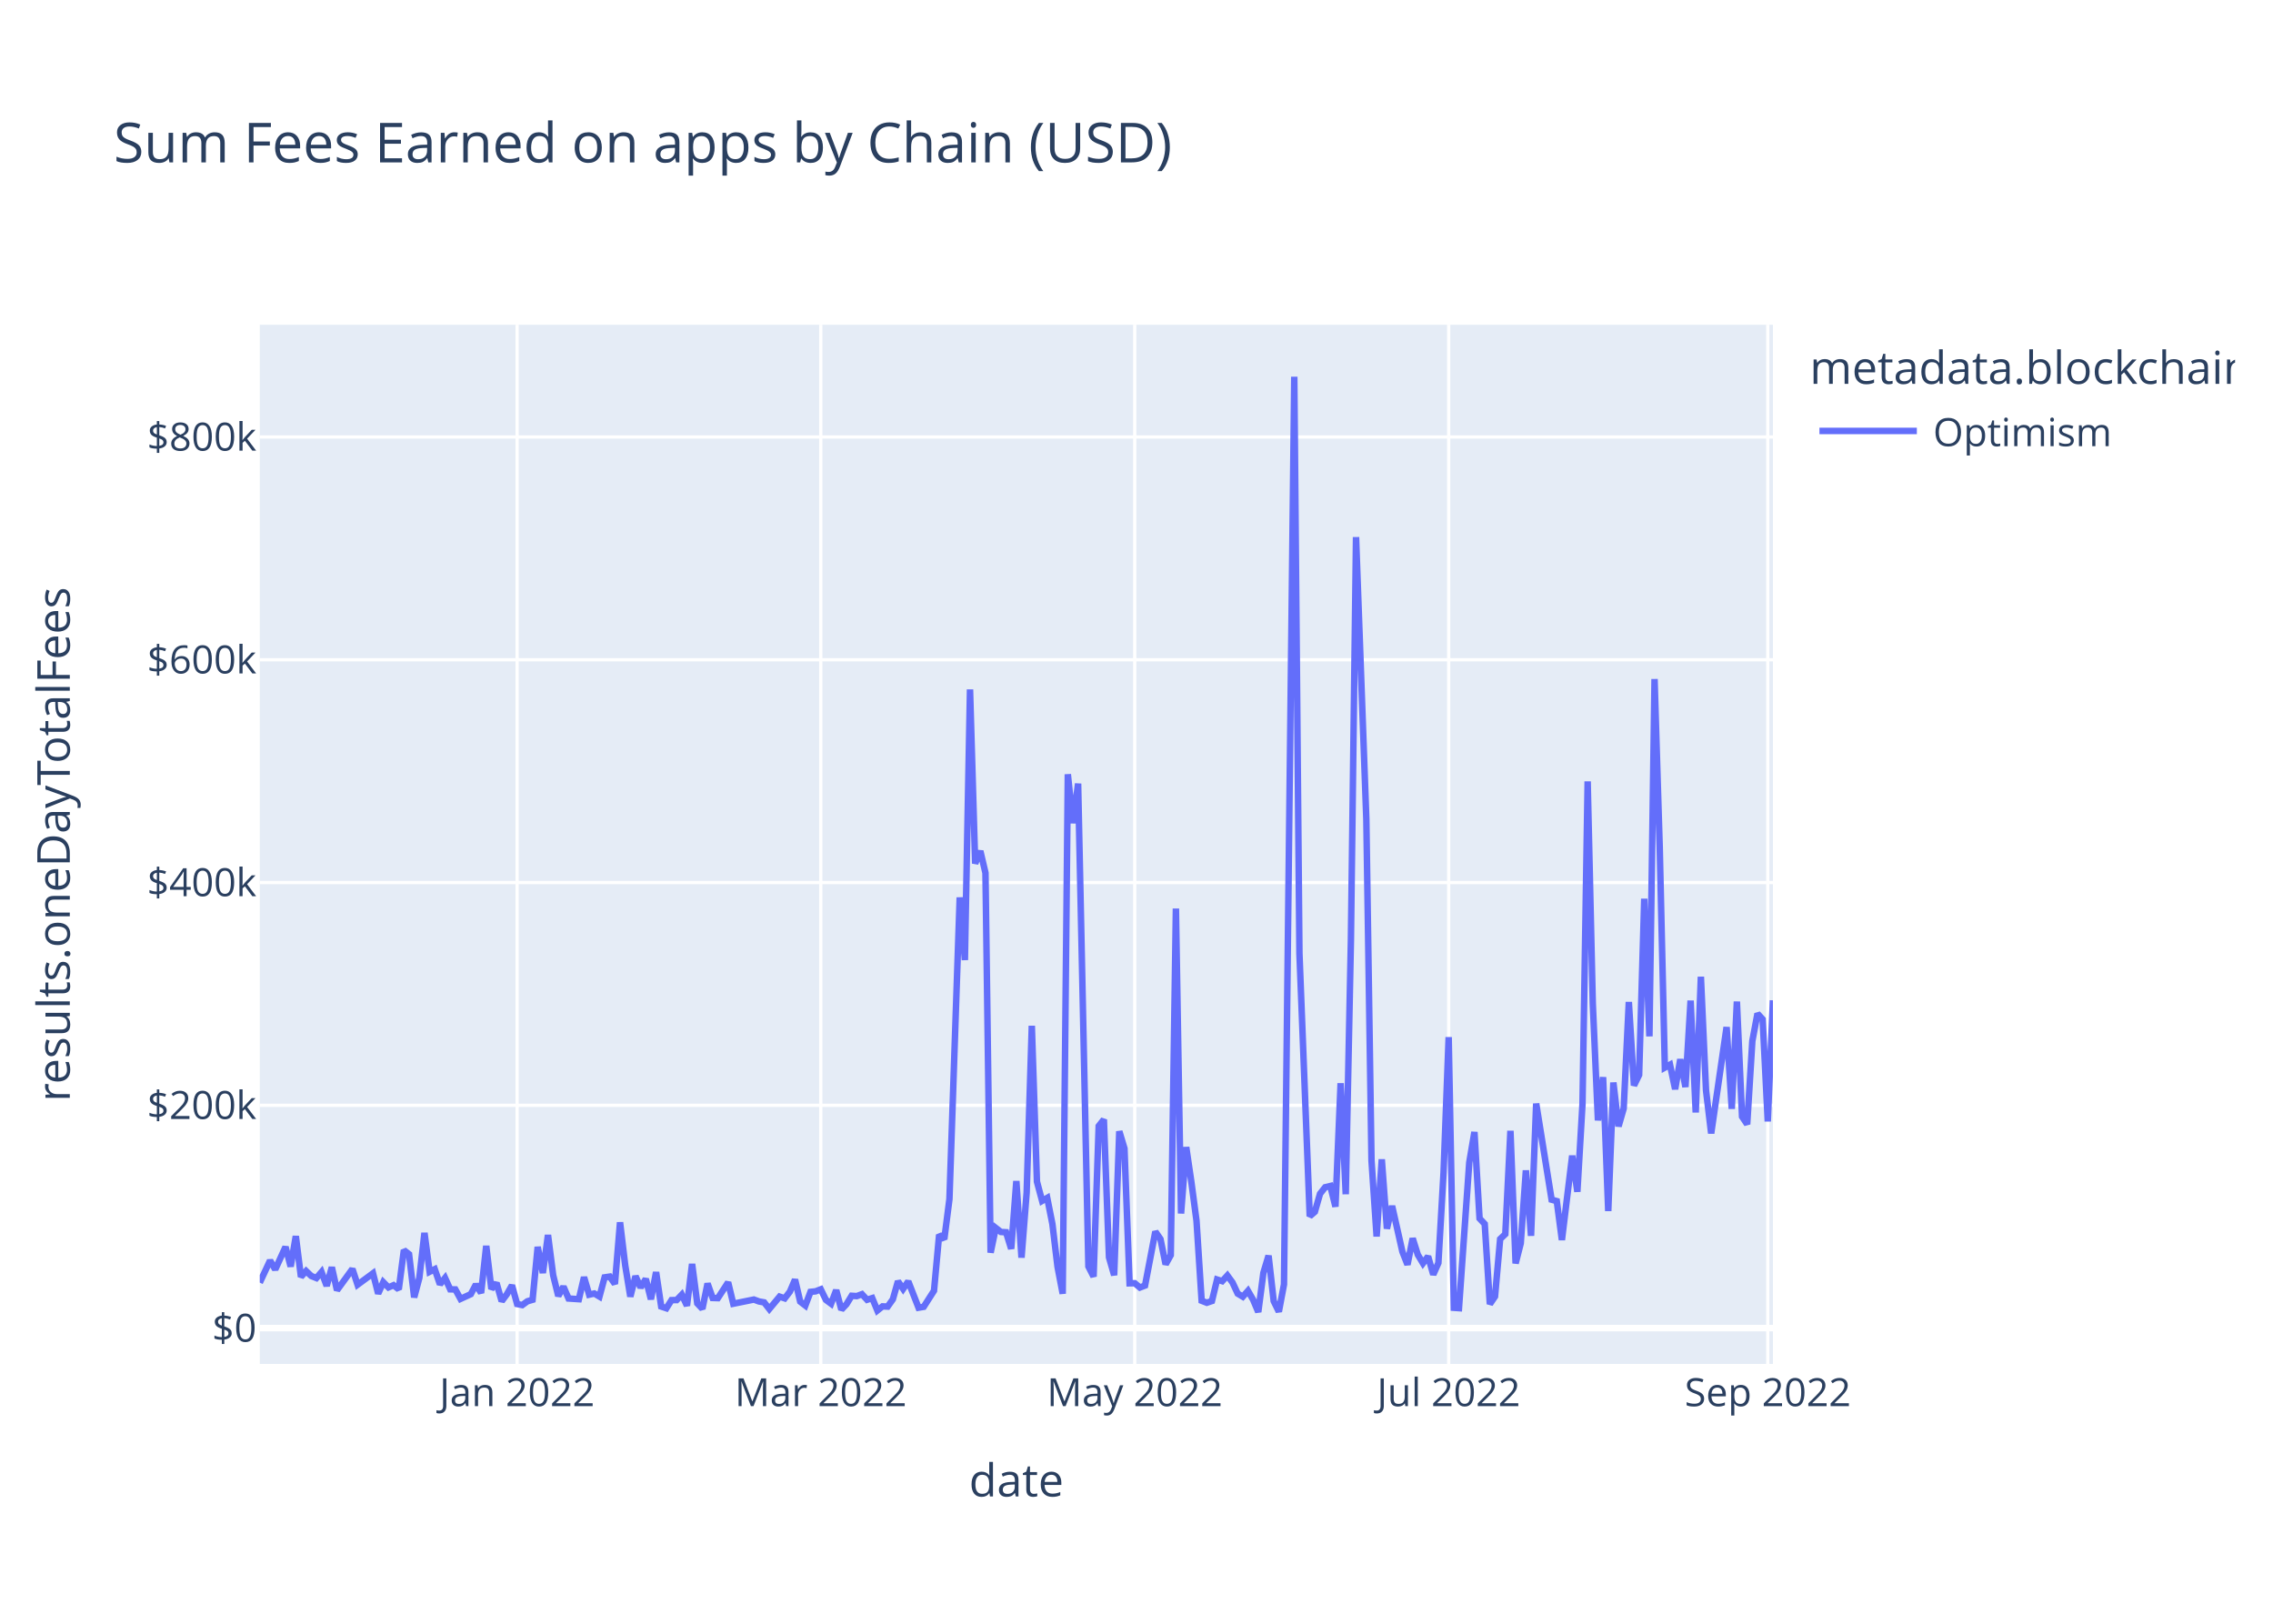
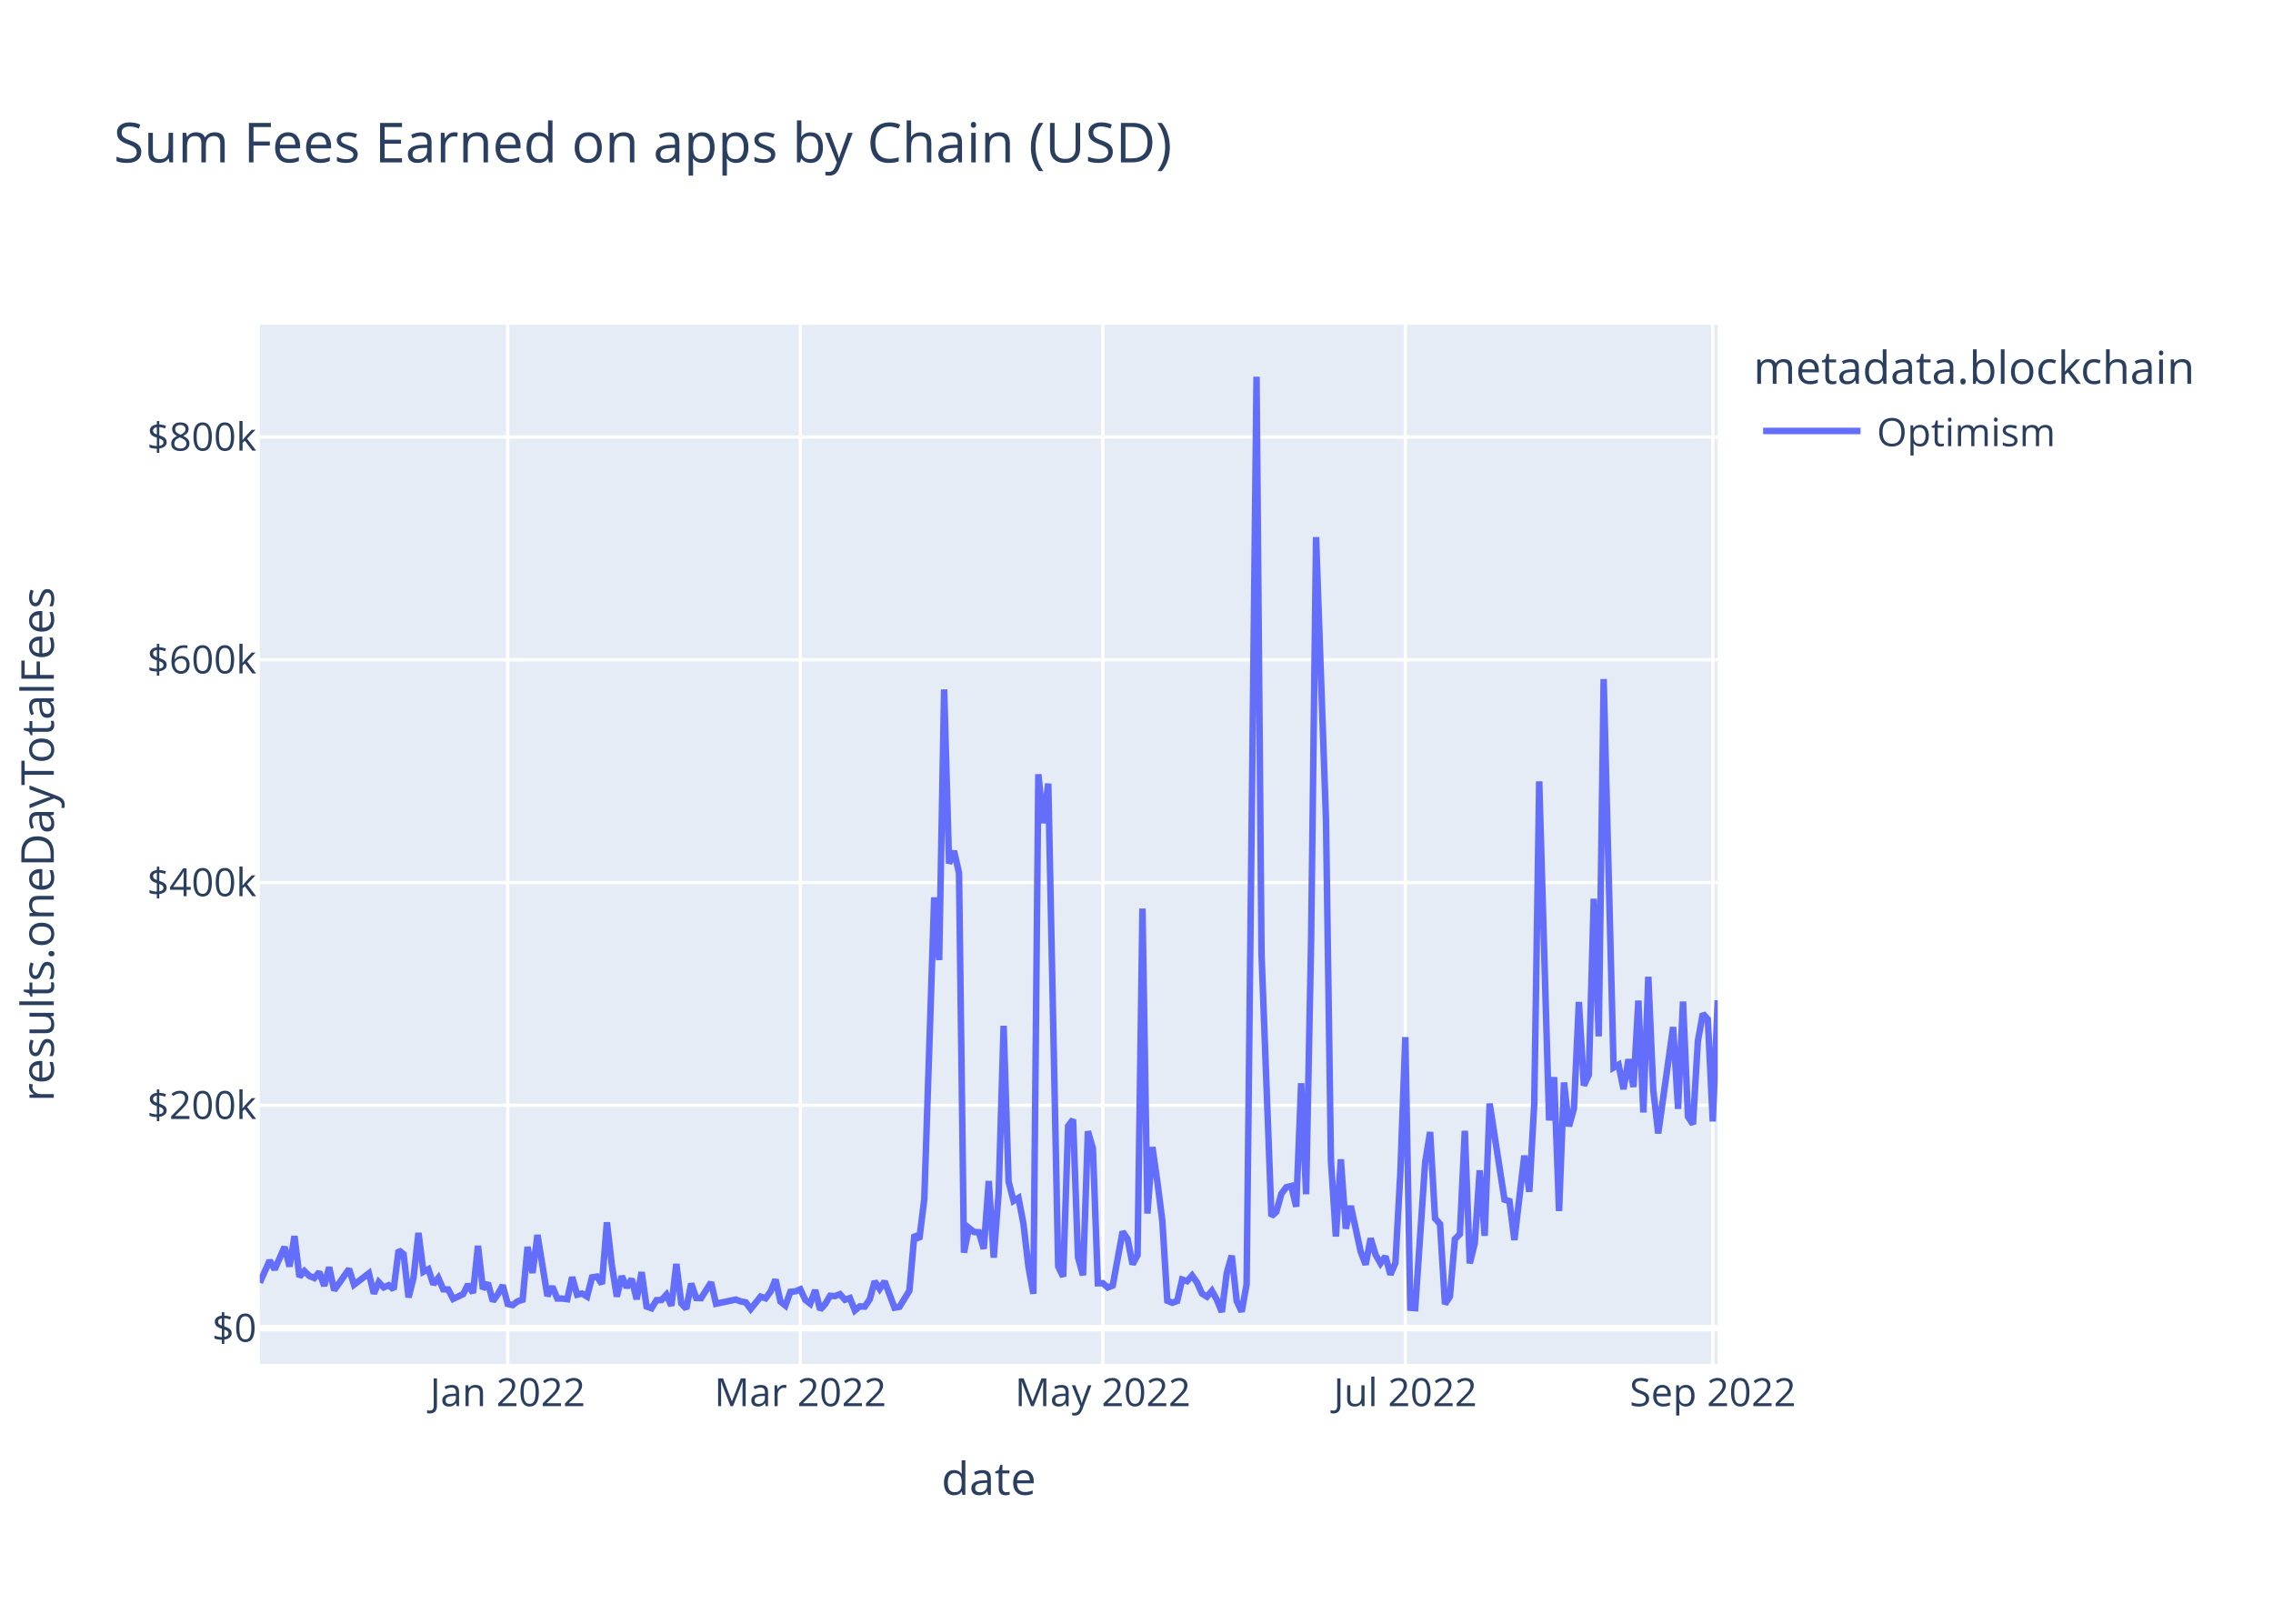
<svg xmlns="http://www.w3.org/2000/svg" class="main-svg" width="700" height="500" style="" viewBox="0 0 700 500">
  <rect x="0" y="0" width="700" height="500" style="fill: rgb(255, 255, 255); fill-opacity: 1;" />
-   <defs id="defs-5c9b1b">
+   <defs id="defs-69a1b3">
    <g class="clips">
-       <clipPath id="clip5c9b1bxyplot" class="plotclip">
-         <rect width="466" height="320" />
+       <clipPath id="clip69a1b3xyplot" class="plotclip">
+         <rect width="449" height="320" />
      </clipPath>
-       <clipPath class="axesclip" id="clip5c9b1bx">
-         <rect x="80" y="0" width="466" height="500" />
+       <clipPath class="axesclip" id="clip69a1b3x">
+         <rect x="80" y="0" width="449" height="500" />
      </clipPath>
-       <clipPath class="axesclip" id="clip5c9b1by">
+       <clipPath class="axesclip" id="clip69a1b3y">
        <rect x="0" y="100" width="700" height="320" />
      </clipPath>
-       <clipPath class="axesclip" id="clip5c9b1bxy">
-         <rect x="80" y="100" width="466" height="320" />
+       <clipPath class="axesclip" id="clip69a1b3xy">
+         <rect x="80" y="100" width="449" height="320" />
      </clipPath>
    </g>
    <g class="gradients" />
    <g class="patterns" />
  </defs>
  <g class="bglayer">
-     <rect class="bg" x="80" y="100" width="466" height="320" style="fill: rgb(229, 236, 246); fill-opacity: 1; stroke-width: 0;" />
+     <rect class="bg" x="80" y="100" width="449" height="320" style="fill: rgb(229, 236, 246); fill-opacity: 1; stroke-width: 0;" />
  </g>
  <g class="layer-below">
    <g class="imagelayer" />
    <g class="shapelayer" />
  </g>
  <g class="cartesianlayer">
    <g class="subplot xy">
      <g class="layer-subplot">
        <g class="shapelayer" />
        <g class="imagelayer" />
      </g>
      <g class="minor-gridlayer">
        <g class="x" />
        <g class="y" />
      </g>
      <g class="gridlayer">
        <g class="x">
-           <path class="xgrid crisp" transform="translate(159.25,0)" d="M0,100v320" style="stroke: rgb(255, 255, 255); stroke-opacity: 1; stroke-width: 1px;" />
-           <path class="xgrid crisp" transform="translate(252.77,0)" d="M0,100v320" style="stroke: rgb(255, 255, 255); stroke-opacity: 1; stroke-width: 1px;" />
-           <path class="xgrid crisp" transform="translate(349.46,0)" d="M0,100v320" style="stroke: rgb(255, 255, 255); stroke-opacity: 1; stroke-width: 1px;" />
-           <path class="xgrid crisp" transform="translate(446.14,0)" d="M0,100v320" style="stroke: rgb(255, 255, 255); stroke-opacity: 1; stroke-width: 1px;" />
-           <path class="xgrid crisp" transform="translate(544.41,0)" d="M0,100v320" style="stroke: rgb(255, 255, 255); stroke-opacity: 1; stroke-width: 1px;" />
+           <path class="xgrid crisp" transform="translate(156.36,0)" d="M0,100v320" style="stroke: rgb(255, 255, 255); stroke-opacity: 1; stroke-width: 1px;" />
+           <path class="xgrid crisp" transform="translate(246.47,0)" d="M0,100v320" style="stroke: rgb(255, 255, 255); stroke-opacity: 1; stroke-width: 1px;" />
+           <path class="xgrid crisp" transform="translate(339.63,0)" d="M0,100v320" style="stroke: rgb(255, 255, 255); stroke-opacity: 1; stroke-width: 1px;" />
+           <path class="xgrid crisp" transform="translate(432.79,0)" d="M0,100v320" style="stroke: rgb(255, 255, 255); stroke-opacity: 1; stroke-width: 1px;" />
+           <path class="xgrid crisp" transform="translate(527.47,0)" d="M0,100v320" style="stroke: rgb(255, 255, 255); stroke-opacity: 1; stroke-width: 1px;" />
        </g>
        <g class="y">
-           <path class="ygrid crisp" transform="translate(0,340.36)" d="M80,0h466" style="stroke: rgb(255, 255, 255); stroke-opacity: 1; stroke-width: 1px;" />
-           <path class="ygrid crisp" transform="translate(0,271.76)" d="M80,0h466" style="stroke: rgb(255, 255, 255); stroke-opacity: 1; stroke-width: 1px;" />
-           <path class="ygrid crisp" transform="translate(0,203.16)" d="M80,0h466" style="stroke: rgb(255, 255, 255); stroke-opacity: 1; stroke-width: 1px;" />
-           <path class="ygrid crisp" transform="translate(0,134.56)" d="M80,0h466" style="stroke: rgb(255, 255, 255); stroke-opacity: 1; stroke-width: 1px;" />
+           <path class="ygrid crisp" transform="translate(0,340.36)" d="M80,0h449" style="stroke: rgb(255, 255, 255); stroke-opacity: 1; stroke-width: 1px;" />
+           <path class="ygrid crisp" transform="translate(0,271.76)" d="M80,0h449" style="stroke: rgb(255, 255, 255); stroke-opacity: 1; stroke-width: 1px;" />
+           <path class="ygrid crisp" transform="translate(0,203.16)" d="M80,0h449" style="stroke: rgb(255, 255, 255); stroke-opacity: 1; stroke-width: 1px;" />
+           <path class="ygrid crisp" transform="translate(0,134.56)" d="M80,0h449" style="stroke: rgb(255, 255, 255); stroke-opacity: 1; stroke-width: 1px;" />
        </g>
      </g>
      <g class="zerolinelayer">
-         <path class="yzl zl crisp" transform="translate(0,408.96)" d="M80,0h466" style="stroke: rgb(255, 255, 255); stroke-opacity: 1; stroke-width: 2px;" />
+         <path class="yzl zl crisp" transform="translate(0,408.96)" d="M80,0h449" style="stroke: rgb(255, 255, 255); stroke-opacity: 1; stroke-width: 2px;" />
      </g>
      <path class="xlines-below" />
      <path class="ylines-below" />
      <g class="overlines-below" />
      <g class="xaxislayer-below" />
      <g class="yaxislayer-below" />
      <g class="overaxes-below" />
-       <g class="plot" transform="translate(80,100)" clip-path="url(#clip5c9b1bxyplot)">
+       <g class="plot" transform="translate(80,100)" clip-path="url(#clip69a1b3xyplot)">
        <g class="scatterlayer mlayer">
-           <g class="trace scatter trace6bdf38" style="stroke-miterlimit: 2; opacity: 1;">
+           <g class="trace scatter trace356c38" style="stroke-miterlimit: 2; opacity: 1;">
            <g class="fills" />
            <g class="errorbars" />
            <g class="lines">
-               <path class="js-line" d="M0,294.96L3.17,288.15L4.76,290.91L7.93,283.96L9.51,290L11.1,280.64L12.68,293.17L14.27,291.4L15.85,292.91L17.44,293.55L19.02,291.69L20.61,295.96L22.19,290.23L23.78,297.3L25.36,295.14L28.53,290.76L30.12,295.6L34.87,292.09L36.46,298.34L38.04,294.82L39.63,296.43L41.21,295.75L42.8,297.03L44.38,284.97L45.97,286.21L47.55,299.5L49.14,293.51L50.72,279.65L52.31,291.62L53.89,290.83L55.48,295.47L57.06,293.52L58.65,297.02L60.23,297.06L61.82,299.97L64.99,298.51L66.57,295.52L68.16,298.14L69.74,283.64L71.33,296.92L72.91,295.07L74.5,300.68L76.08,298.56L77.67,295.8L79.25,301.55L80.84,301.87L82.42,300.71L84.01,300.24L85.59,283.96L87.18,291.99L88.76,280.29L90.35,292.67L91.93,299.07L93.52,296.19L95.1,299.85L98.27,300.06L99.86,293.28L101.44,298.67L103.03,298.31L104.61,299.25L106.2,293.34L107.78,293.1L109.37,295.36L110.95,276.39L112.54,289.63L114.12,299.26L115.71,292.97L117.29,296.46L118.88,293.82L120.46,300.08L122.05,291.73L123.63,302.32L125.22,302.85L126.8,300.35L128.39,300.33L129.97,298.67L131.56,302.07L133.14,289.21L134.73,301.35L136.31,303.02L137.9,295.24L139.48,299.69L141.07,299.74L144.24,294.88L145.82,301.46L152.16,300.17L153.75,300.76L155.33,301.04L156.92,303.08L160.09,299.27L161.67,299.8L163.26,297.73L164.84,294.02L166.43,300.8L168.01,302.02L169.6,297.81L171.18,297.64L172.77,297.02L174.35,300.27L175.94,301.45L177.52,297.27L179.11,303.28L180.69,301.6L182.28,299.01L183.86,299.11L185.45,298.52L187.03,300.24L188.62,299.73L190.2,303.54L191.79,302.27L193.37,302.34L194.96,300.1L196.54,294.55L198.13,296.89L199.71,294.57L202.88,302.68L204.47,302.41L207.64,297.45L209.22,280.23L210.81,281.58L212.39,269.25L215.56,176.34L217.15,195.63L218.73,112.3L220.32,165.91L221.9,162.05L223.49,168.8L225.07,285.73L226.66,278.12L228.24,279.36L229.83,279.45L231.41,284.55L233,263.68L234.59,287.27L236.17,267.24L237.76,215.87L239.34,263.85L240.93,269.79L242.51,268.88L244.1,276.91L245.68,290.06L247.27,298.38L248.85,138.42L250.44,153.48L252.02,141.29L255.19,289.98L256.78,293.11L258.36,246.75L259.95,244.73L261.53,287.16L263.12,292.69L264.7,248.36L266.29,253.64L267.87,295.17L269.46,295.14L271.04,296.47L272.63,295.86L275.8,279.26L277.38,281.54L278.97,289.33L280.55,286.49L282.14,179.78L283.72,273.68L285.31,253.23L286.89,263.92L288.48,275.92L290.06,300.54L291.65,301.16L293.23,300.62L294.82,294.01L296.4,294.51L297.99,292.77L299.57,294.93L301.16,298.34L302.74,299.29L304.33,297.49L305.91,300.23L307.5,304L309.08,291.93L310.67,286.65L312.25,300.65L313.84,303.89L315.42,295.51L318.59,16L320.18,193.63L323.35,274.51L324.93,273.15L326.52,267.6L328.1,265.59L329.69,265.21L331.27,271.57L332.86,233.56L334.44,267.74L336.03,189.67L337.61,65.39L340.78,152.23L342.37,257.36L343.95,280.76L345.54,257L347.12,278.35L348.71,271.35L351.88,285.42L353.46,289.43L355.05,281.33L356.63,286.35L358.22,289L359.8,286.88L361.39,292.48L362.97,288.91L364.56,261.11L366.14,219.36L367.73,302.71L369.31,302.82L372.48,257.97L374.07,248.58L375.65,275.2L377.24,276.9L378.82,301.57L380.41,299.23L381.99,281.54L383.58,280.02L385.16,248.21L386.75,289.04L388.33,282.86L389.92,260.39L391.5,280.54L393.09,239.82L397.84,269.42L399.43,269.86L401.01,281.83L402.6,268.78L404.18,255.86L405.77,266.98L407.35,239.94L408.94,140.61L410.52,209.01L412.11,245.01L413.69,231.69L415.28,272.92L416.86,233.34L418.45,246.83L420.03,241.36L421.62,208.54L423.2,234.26L424.79,231L426.37,176.75L427.96,219.13L429.54,109.1L431.13,160.81L432.71,228.74L434.3,227.86L435.88,235.39L437.47,226.19L439.05,234.72L440.64,208.12L442.22,242.56L443.81,200.77L445.39,235.75L446.98,249.01L451.73,216.27L453.32,241.45L454.9,208.41L456.49,243.84L458.07,246.2L459.66,220.54L461.24,212.13L462.83,213.87L464.41,245.32L466,208.03" style="vector-effect: non-scaling-stroke; fill: none; stroke: rgb(99, 110, 250); stroke-opacity: 1; stroke-width: 2px; opacity: 1;" />
+               <path class="js-line" d="M0,294.96L3.05,288.15L4.58,290.91L7.64,283.96L9.16,290L10.69,280.64L12.22,293.17L13.74,291.4L15.27,292.91L16.8,293.55L18.33,291.69L19.85,295.96L21.38,290.23L22.91,297.3L24.44,295.14L27.49,290.76L29.02,295.6L33.6,292.09L35.13,298.34L36.65,294.82L38.18,296.43L39.71,295.75L41.23,297.03L42.76,284.97L44.29,286.21L45.82,299.5L47.34,293.51L48.87,279.65L50.4,291.62L51.93,290.83L53.45,295.47L54.98,293.52L56.51,297.02L58.03,297.06L59.56,299.97L62.62,298.51L64.14,295.52L65.67,298.14L67.2,283.64L68.72,296.92L70.25,295.07L71.78,300.68L73.31,298.56L74.83,295.8L76.36,301.55L77.89,301.87L79.41,300.71L80.94,300.24L82.47,283.96L84,291.99L85.52,280.29L88.58,299.07L90.11,296.19L91.63,299.85L93.16,299.87L94.69,300.06L96.21,293.28L97.74,298.67L99.27,298.31L100.8,299.25L102.32,293.34L103.85,293.1L105.38,295.36L106.9,276.39L108.43,289.63L109.96,299.26L111.49,292.97L113.01,296.46L114.54,293.82L116.07,300.08L117.6,291.73L119.12,302.32L120.65,302.85L122.18,300.35L123.7,300.33L125.23,298.67L126.76,302.07L128.29,289.21L129.81,301.35L131.34,303.02L132.87,295.24L134.39,299.69L135.92,299.74L138.98,294.88L140.5,301.46L146.61,300.17L148.14,300.76L149.67,301.04L151.19,303.08L154.25,299.27L155.78,299.8L157.3,297.73L158.83,294.02L160.36,300.8L161.88,302.02L163.41,297.81L164.94,297.64L166.47,297.02L167.99,300.27L169.52,301.45L171.05,297.27L172.57,303.28L174.1,301.6L175.63,299.01L177.16,299.11L178.68,298.52L180.21,300.24L181.74,299.73L183.27,303.54L184.79,302.27L186.32,302.34L187.85,300.1L189.37,294.55L190.9,296.89L192.43,294.57L195.48,302.68L197.01,302.41L200.06,297.45L201.59,280.23L203.12,281.58L204.65,269.25L207.7,176.34L209.23,195.63L210.76,112.3L212.28,165.91L213.81,162.05L215.34,168.8L216.86,285.73L218.39,278.12L219.92,279.36L221.45,279.45L222.97,284.55L224.5,263.68L226.03,287.27L227.55,267.24L229.08,215.87L230.61,263.85L232.14,269.79L233.66,268.88L235.19,276.91L236.72,290.06L238.24,298.38L239.77,138.42L241.3,153.48L242.83,141.29L245.88,289.98L247.41,293.11L248.94,246.75L250.46,244.73L251.99,287.16L253.52,292.69L255.04,248.36L256.57,253.64L258.1,295.17L259.63,295.14L261.15,296.47L262.68,295.86L265.73,279.26L267.26,281.54L268.79,289.33L270.32,286.49L271.84,179.78L273.37,273.68L274.9,253.23L276.43,263.92L277.95,275.92L279.48,300.54L281.01,301.16L282.53,300.62L284.06,294.01L285.59,294.51L287.12,292.77L288.64,294.93L290.17,298.34L291.7,299.29L293.22,297.49L294.75,300.23L296.28,304L297.81,291.93L299.33,286.65L300.86,300.65L302.39,303.89L303.91,295.51L306.97,16L308.5,193.63L311.55,274.51L313.08,273.15L314.61,267.6L316.13,265.59L317.66,265.21L319.19,271.57L320.71,233.56L322.24,267.74L323.77,189.67L325.3,65.39L328.35,152.23L329.88,257.36L331.4,280.76L332.93,257L334.46,278.35L335.99,271.35L339.04,285.42L340.57,289.43L342.1,281.33L343.62,286.35L345.15,289L346.68,286.88L348.2,292.48L349.73,288.91L351.26,261.11L352.79,219.36L354.31,302.71L355.84,302.82L358.89,257.97L360.42,248.58L361.95,275.2L363.48,276.9L365,301.57L366.53,299.23L368.06,281.54L369.59,280.02L371.11,248.21L372.64,289.04L374.17,282.86L375.69,260.39L377.22,280.54L378.75,239.82L383.33,269.42L384.86,269.86L386.38,281.83L387.91,268.78L389.44,255.86L390.97,266.98L392.49,239.94L394.02,140.61L397.07,245.01L398.6,231.69L400.13,272.92L401.66,233.34L403.18,246.83L404.71,241.36L406.24,208.54L407.77,234.26L409.29,231L410.82,176.75L412.35,219.13L413.87,109.1L416.93,228.74L418.46,227.86L419.98,235.39L421.51,226.19L423.04,234.72L424.56,208.12L426.09,242.56L427.62,200.77L429.15,235.75L430.67,249.01L435.26,216.27L436.78,241.45L438.31,208.41L439.84,243.84L441.36,246.2L442.89,220.54L444.42,212.13L445.95,213.87L447.47,245.32L449,208.03" style="vector-effect: non-scaling-stroke; fill: none; stroke: rgb(99, 110, 250); stroke-opacity: 1; stroke-width: 2px; opacity: 1;" />
            </g>
            <g class="points" />
            <g class="text" />
          </g>
        </g>
      </g>
      <g class="overplot" />
      <path class="xlines-above crisp" d="M0,0" style="fill: none;" />
      <path class="ylines-above crisp" d="M0,0" style="fill: none;" />
      <g class="overlines-above" />
      <g class="xaxislayer-above">
        <g class="xtick">
-           <text text-anchor="middle" x="0" y="433" transform="translate(159.25,0)" style="font-family: 'Open Sans', verdana, arial, sans-serif; font-size: 12px; fill: rgb(42, 63, 95); fill-opacity: 1; white-space: pre; opacity: 1;">Jan 2022</text>
+           <text text-anchor="middle" x="0" y="433" transform="translate(156.36,0)" style="font-family: 'Open Sans', verdana, arial, sans-serif; font-size: 12px; fill: rgb(42, 63, 95); fill-opacity: 1; white-space: pre; opacity: 1;">Jan 2022</text>
        </g>
        <g class="xtick">
-           <text text-anchor="middle" x="0" y="433" style="font-family: 'Open Sans', verdana, arial, sans-serif; font-size: 12px; fill: rgb(42, 63, 95); fill-opacity: 1; white-space: pre; opacity: 1;" transform="translate(252.77,0)">Mar 2022</text>
+           <text text-anchor="middle" x="0" y="433" style="font-family: 'Open Sans', verdana, arial, sans-serif; font-size: 12px; fill: rgb(42, 63, 95); fill-opacity: 1; white-space: pre; opacity: 1;" transform="translate(246.47,0)">Mar 2022</text>
        </g>
        <g class="xtick">
-           <text text-anchor="middle" x="0" y="433" style="font-family: 'Open Sans', verdana, arial, sans-serif; font-size: 12px; fill: rgb(42, 63, 95); fill-opacity: 1; white-space: pre; opacity: 1;" transform="translate(349.46,0)">May 2022</text>
+           <text text-anchor="middle" x="0" y="433" style="font-family: 'Open Sans', verdana, arial, sans-serif; font-size: 12px; fill: rgb(42, 63, 95); fill-opacity: 1; white-space: pre; opacity: 1;" transform="translate(339.63,0)">May 2022</text>
        </g>
        <g class="xtick">
-           <text text-anchor="middle" x="0" y="433" style="font-family: 'Open Sans', verdana, arial, sans-serif; font-size: 12px; fill: rgb(42, 63, 95); fill-opacity: 1; white-space: pre; opacity: 1;" transform="translate(446.14,0)">Jul 2022</text>
+           <text text-anchor="middle" x="0" y="433" style="font-family: 'Open Sans', verdana, arial, sans-serif; font-size: 12px; fill: rgb(42, 63, 95); fill-opacity: 1; white-space: pre; opacity: 1;" transform="translate(432.79,0)">Jul 2022</text>
        </g>
        <g class="xtick">
-           <text text-anchor="middle" x="0" y="433" style="font-family: 'Open Sans', verdana, arial, sans-serif; font-size: 12px; fill: rgb(42, 63, 95); fill-opacity: 1; white-space: pre; opacity: 1;" transform="translate(544.41,0)">Sep 2022</text>
+           <text text-anchor="middle" x="0" y="433" style="font-family: 'Open Sans', verdana, arial, sans-serif; font-size: 12px; fill: rgb(42, 63, 95); fill-opacity: 1; white-space: pre; opacity: 1;" transform="translate(527.47,0)">Sep 2022</text>
        </g>
      </g>
      <g class="yaxislayer-above">
        <g class="ytick">
          <text text-anchor="end" x="79" y="4.2" transform="translate(0,408.96)" style="font-family: 'Open Sans', verdana, arial, sans-serif; font-size: 12px; fill: rgb(42, 63, 95); fill-opacity: 1; white-space: pre; opacity: 1;">$0</text>
        </g>
        <g class="ytick">
          <text text-anchor="end" x="79" y="4.2" style="font-family: 'Open Sans', verdana, arial, sans-serif; font-size: 12px; fill: rgb(42, 63, 95); fill-opacity: 1; white-space: pre; opacity: 1;" transform="translate(0,340.36)">$200k</text>
        </g>
        <g class="ytick">
          <text text-anchor="end" x="79" y="4.2" style="font-family: 'Open Sans', verdana, arial, sans-serif; font-size: 12px; fill: rgb(42, 63, 95); fill-opacity: 1; white-space: pre; opacity: 1;" transform="translate(0,271.76)">$400k</text>
        </g>
        <g class="ytick">
          <text text-anchor="end" x="79" y="4.2" style="font-family: 'Open Sans', verdana, arial, sans-serif; font-size: 12px; fill: rgb(42, 63, 95); fill-opacity: 1; white-space: pre; opacity: 1;" transform="translate(0,203.16)">$600k</text>
        </g>
        <g class="ytick">
          <text text-anchor="end" x="79" y="4.2" style="font-family: 'Open Sans', verdana, arial, sans-serif; font-size: 12px; fill: rgb(42, 63, 95); fill-opacity: 1; white-space: pre; opacity: 1;" transform="translate(0,134.56)">$800k</text>
        </g>
      </g>
      <g class="overaxes-above" />
    </g>
  </g>
  <g class="polarlayer" />
  <g class="smithlayer" />
  <g class="ternarylayer" />
  <g class="geolayer" />
  <g class="funnelarealayer" />
  <g class="pielayer" />
  <g class="iciclelayer" />
  <g class="treemaplayer" />
  <g class="sunburstlayer" />
  <g class="glimages" />
-   <defs id="topdefs-5c9b1b">
+   <defs id="topdefs-69a1b3">
    <g class="clips" />
-     <clipPath id="legend5c9b1b">
-       <rect width="133" height="48" x="0" y="0" />
+     <clipPath id="legend69a1b3">
+       <rect width="150" height="48" x="0" y="0" />
    </clipPath>
  </defs>
  <g class="layer-above">
    <g class="imagelayer" />
    <g class="shapelayer" />
  </g>
  <g class="infolayer">
-     <g class="legend" pointer-events="all" transform="translate(555.32,100)">
-       <rect class="bg" shape-rendering="crispEdges" style="stroke: rgb(68, 68, 68); stroke-opacity: 1; fill: rgb(255, 255, 255); fill-opacity: 1; stroke-width: 0px;" width="133" height="48" x="0" y="0" />
-       <g class="scrollbox" transform="" clip-path="url(#legend5c9b1b)">
+     <g class="legend" pointer-events="all" transform="translate(537.98,100)">
+       <rect class="bg" shape-rendering="crispEdges" style="stroke: rgb(68, 68, 68); stroke-opacity: 1; fill: rgb(255, 255, 255); fill-opacity: 1; stroke-width: 0px;" width="150" height="48" x="0" y="0" />
+       <g class="scrollbox" transform="" clip-path="url(#legend69a1b3)">
        <text class="legendtitletext" text-anchor="start" x="2" y="18.2" style="font-family: 'Open Sans', verdana, arial, sans-serif; font-size: 14px; fill: rgb(42, 63, 95); fill-opacity: 1; white-space: pre;">metadata.blockchain</text>
        <g class="groups" transform="">
          <g class="traces" transform="translate(0,32.7)" style="opacity: 1;">
            <text class="legendtext" text-anchor="start" x="40" y="4.68" style="font-family: 'Open Sans', verdana, arial, sans-serif; font-size: 12px; fill: rgb(42, 63, 95); fill-opacity: 1; white-space: pre;">Optimism</text>
            <g class="layers" style="opacity: 1;">
              <g class="legendfill" />
              <g class="legendlines">
                <path class="js-line" d="M5,0h30" style="fill: none; stroke: rgb(99, 110, 250); stroke-opacity: 1; stroke-width: 2px;" />
              </g>
              <g class="legendsymbols">
                <g class="legendpoints" />
              </g>
            </g>
-             <rect class="legendtoggle" x="0" y="-9.5" width="90.672" height="19" style="fill: rgb(0, 0, 0); fill-opacity: 0;" />
+             <rect class="legendtoggle" x="0" y="-9.5" width="97.844" height="19" style="fill: rgb(0, 0, 0); fill-opacity: 0;" />
          </g>
        </g>
      </g>
      <rect class="scrollbar" rx="20" ry="3" width="0" height="0" style="fill: rgb(128, 139, 164); fill-opacity: 1;" x="0" y="0" />
    </g>
    <g class="g-gtitle">
      <text class="gtitle" x="35" y="50" text-anchor="start" dy="0em" style="font-family: 'Open Sans', verdana, arial, sans-serif; font-size: 17px; fill: rgb(42, 63, 95); opacity: 1; font-weight: normal; white-space: pre;">Sum Fees Earned on apps by Chain (USD)</text>
    </g>
    <g class="g-xtitle">
-       <text class="xtitle" x="313" y="460.8" text-anchor="middle" style="font-family: 'Open Sans', verdana, arial, sans-serif; font-size: 14px; fill: rgb(42, 63, 95); opacity: 1; font-weight: normal; white-space: pre;">date</text>
+       <text class="xtitle" x="304.5" y="460.3" text-anchor="middle" style="font-family: 'Open Sans', verdana, arial, sans-serif; font-size: 14px; fill: rgb(42, 63, 95); opacity: 1; font-weight: normal; white-space: pre;">date</text>
    </g>
    <g class="g-ytitle">
-       <text class="ytitle" transform="rotate(-90,21.49688,260)" x="21.497" y="260" text-anchor="middle" style="font-family: 'Open Sans', verdana, arial, sans-serif; font-size: 14px; fill: rgb(42, 63, 95); opacity: 1; font-weight: normal; white-space: pre;">results.oneDayTotalFees</text>
+       <text class="ytitle" transform="rotate(-90,16.575,260)" x="16.575" y="260" text-anchor="middle" style="font-family: 'Open Sans', verdana, arial, sans-serif; font-size: 14px; fill: rgb(42, 63, 95); opacity: 1; font-weight: normal; white-space: pre;">results.oneDayTotalFees</text>
    </g>
  </g>
</svg>
